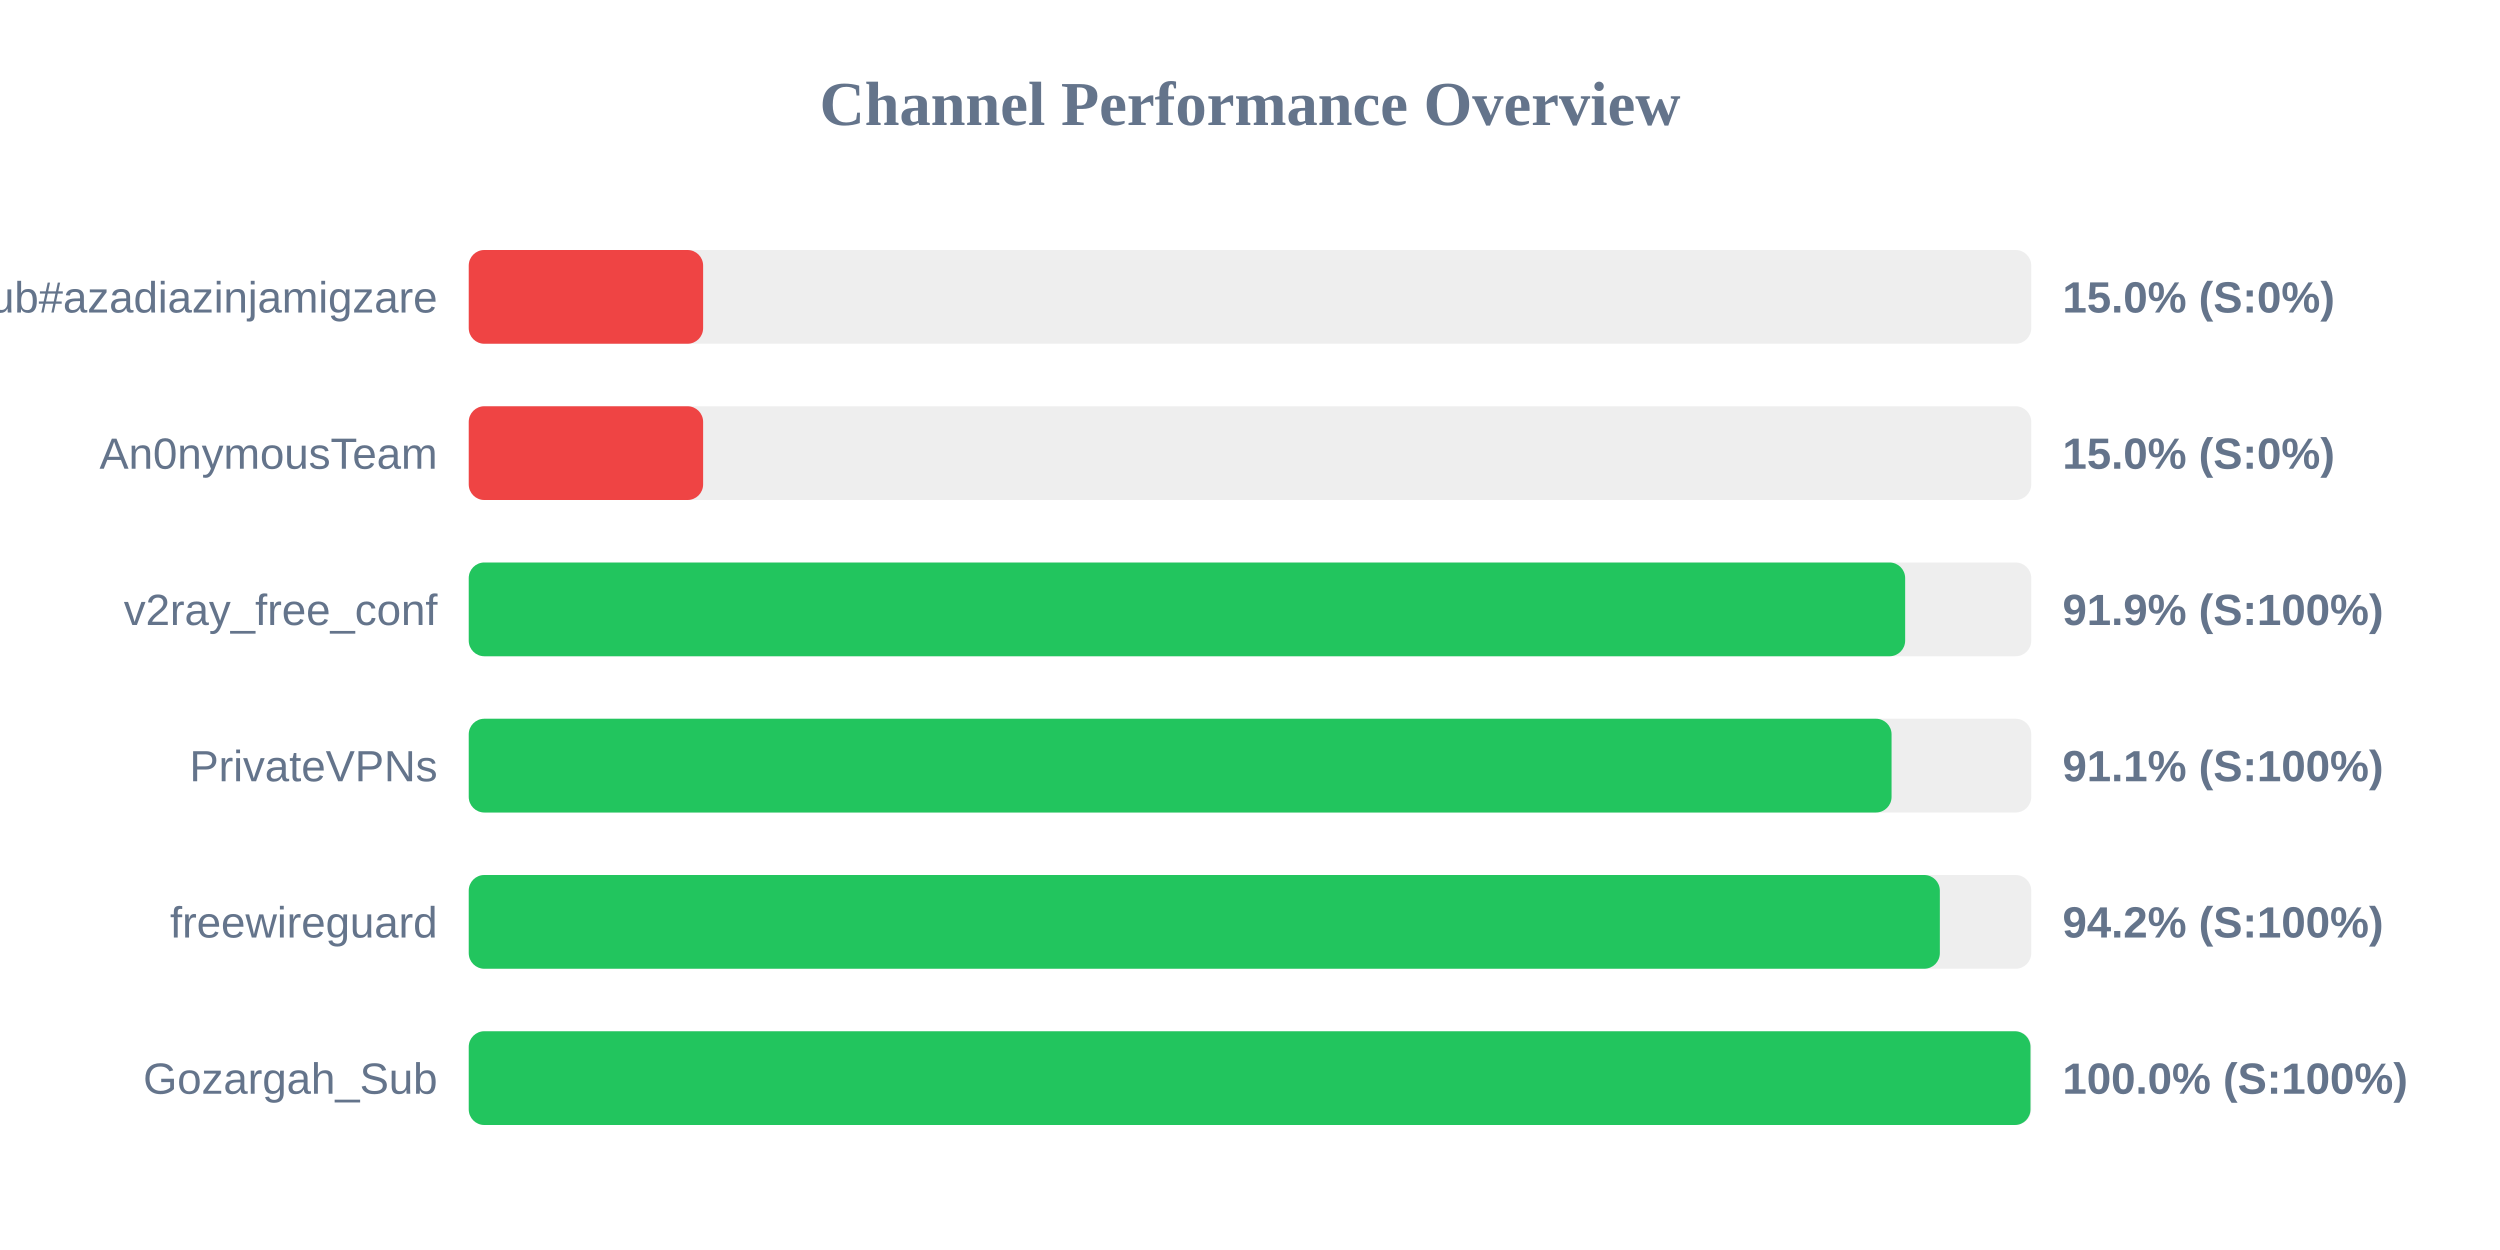
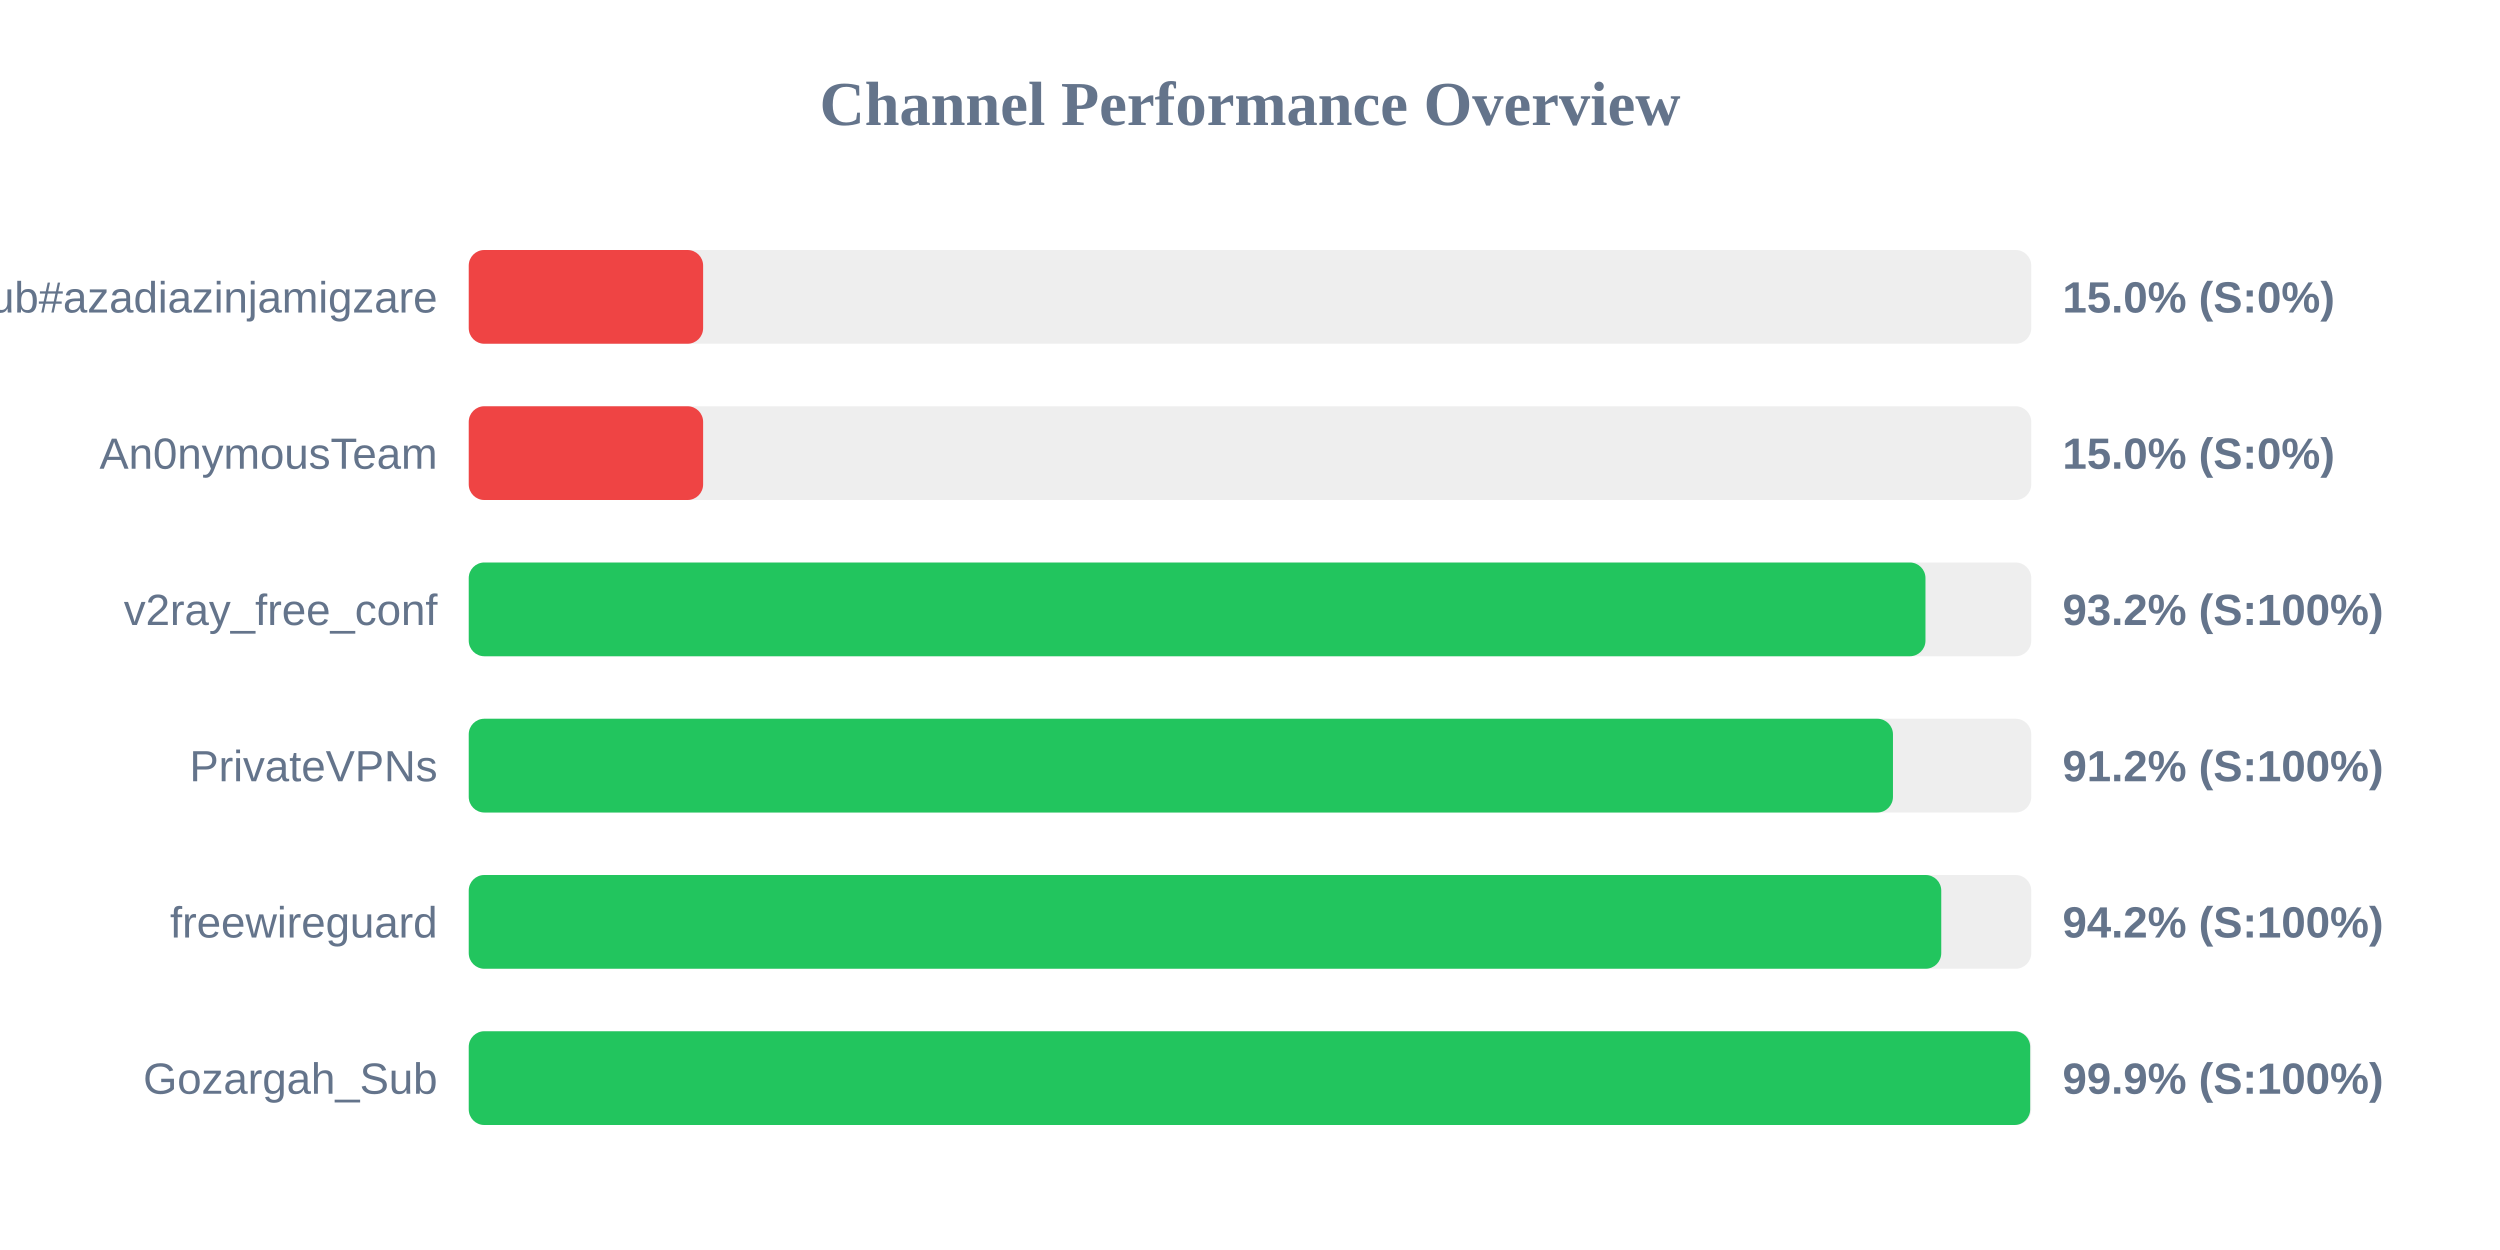
<svg xmlns="http://www.w3.org/2000/svg" width="800" height="400" version="1.1">
  <style>
        .row { font: 14px Arial; fill: #64748b; }
        .score { font: bold 14px Arial; fill: #64748b; }
    </style>
  <text x="400" y="40" text-anchor="middle" font-size="20px" font-weight="bold" fill="#64748b">Channel Performance Overview</text>
  <rect x="150" y="80" width="500" height="30" fill="#eee" rx="5" />
  <rect x="150" y="80" width="75.0" height="30" fill="#ef4444" rx="5" />
  <text x="140" y="100" text-anchor="end" class="row">Sub#azadiazinjamigzare</text>
  <text x="660" y="100" text-anchor="start" class="score">15.0% (S:0%)</text>
  <rect x="150" y="130" width="500" height="30" fill="#eee" rx="5" />
  <rect x="150" y="130" width="75.0" height="30" fill="#ef4444" rx="5" />
  <text x="140" y="150" text-anchor="end" class="row">An0nymousTeam</text>
  <text x="660" y="150" text-anchor="start" class="score">15.0% (S:0%)</text>
  <rect x="150" y="180" width="500" height="30" fill="#eee" rx="5" />
-   <rect x="150" y="180" width="459.65" height="30" fill="#22c55e" rx="5" />
+   <rect x="150" y="180" width="466.15" height="30" fill="#22c55e" rx="5" />
  <text x="140" y="200" text-anchor="end" class="row">v2ray_free_conf</text>
-   <text x="660" y="200" text-anchor="start" class="score">91.9% (S:100%)</text>
+   <text x="660" y="200" text-anchor="start" class="score">93.2% (S:100%)</text>
  <rect x="150" y="230" width="500" height="30" fill="#eee" rx="5" />
-   <rect x="150" y="230" width="455.3" height="30" fill="#22c55e" rx="5" />
+   <rect x="150" y="230" width="455.75" height="30" fill="#22c55e" rx="5" />
  <text x="140" y="250" text-anchor="end" class="row">PrivateVPNs</text>
-   <text x="660" y="250" text-anchor="start" class="score">91.1% (S:100%)</text>
+   <text x="660" y="250" text-anchor="start" class="score">91.2% (S:100%)</text>
  <rect x="150" y="280" width="500" height="30" fill="#eee" rx="5" />
-   <rect x="150" y="280" width="470.75" height="30" fill="#22c55e" rx="5" />
+   <rect x="150" y="280" width="471.2" height="30" fill="#22c55e" rx="5" />
  <text x="140" y="300" text-anchor="end" class="row">freewireguard</text>
  <text x="660" y="300" text-anchor="start" class="score">94.2% (S:100%)</text>
  <rect x="150" y="330" width="500" height="30" fill="#eee" rx="5" />
-   <rect x="150" y="330" width="499.75" height="30" fill="#22c55e" rx="5" />
+   <rect x="150" y="330" width="499.65" height="30" fill="#22c55e" rx="5" />
  <text x="140" y="350" text-anchor="end" class="row">Gozargah_Sub</text>
-   <text x="660" y="350" text-anchor="start" class="score">100.0% (S:100%)</text>
+   <text x="660" y="350" text-anchor="start" class="score">99.9% (S:100%)</text>
</svg>
